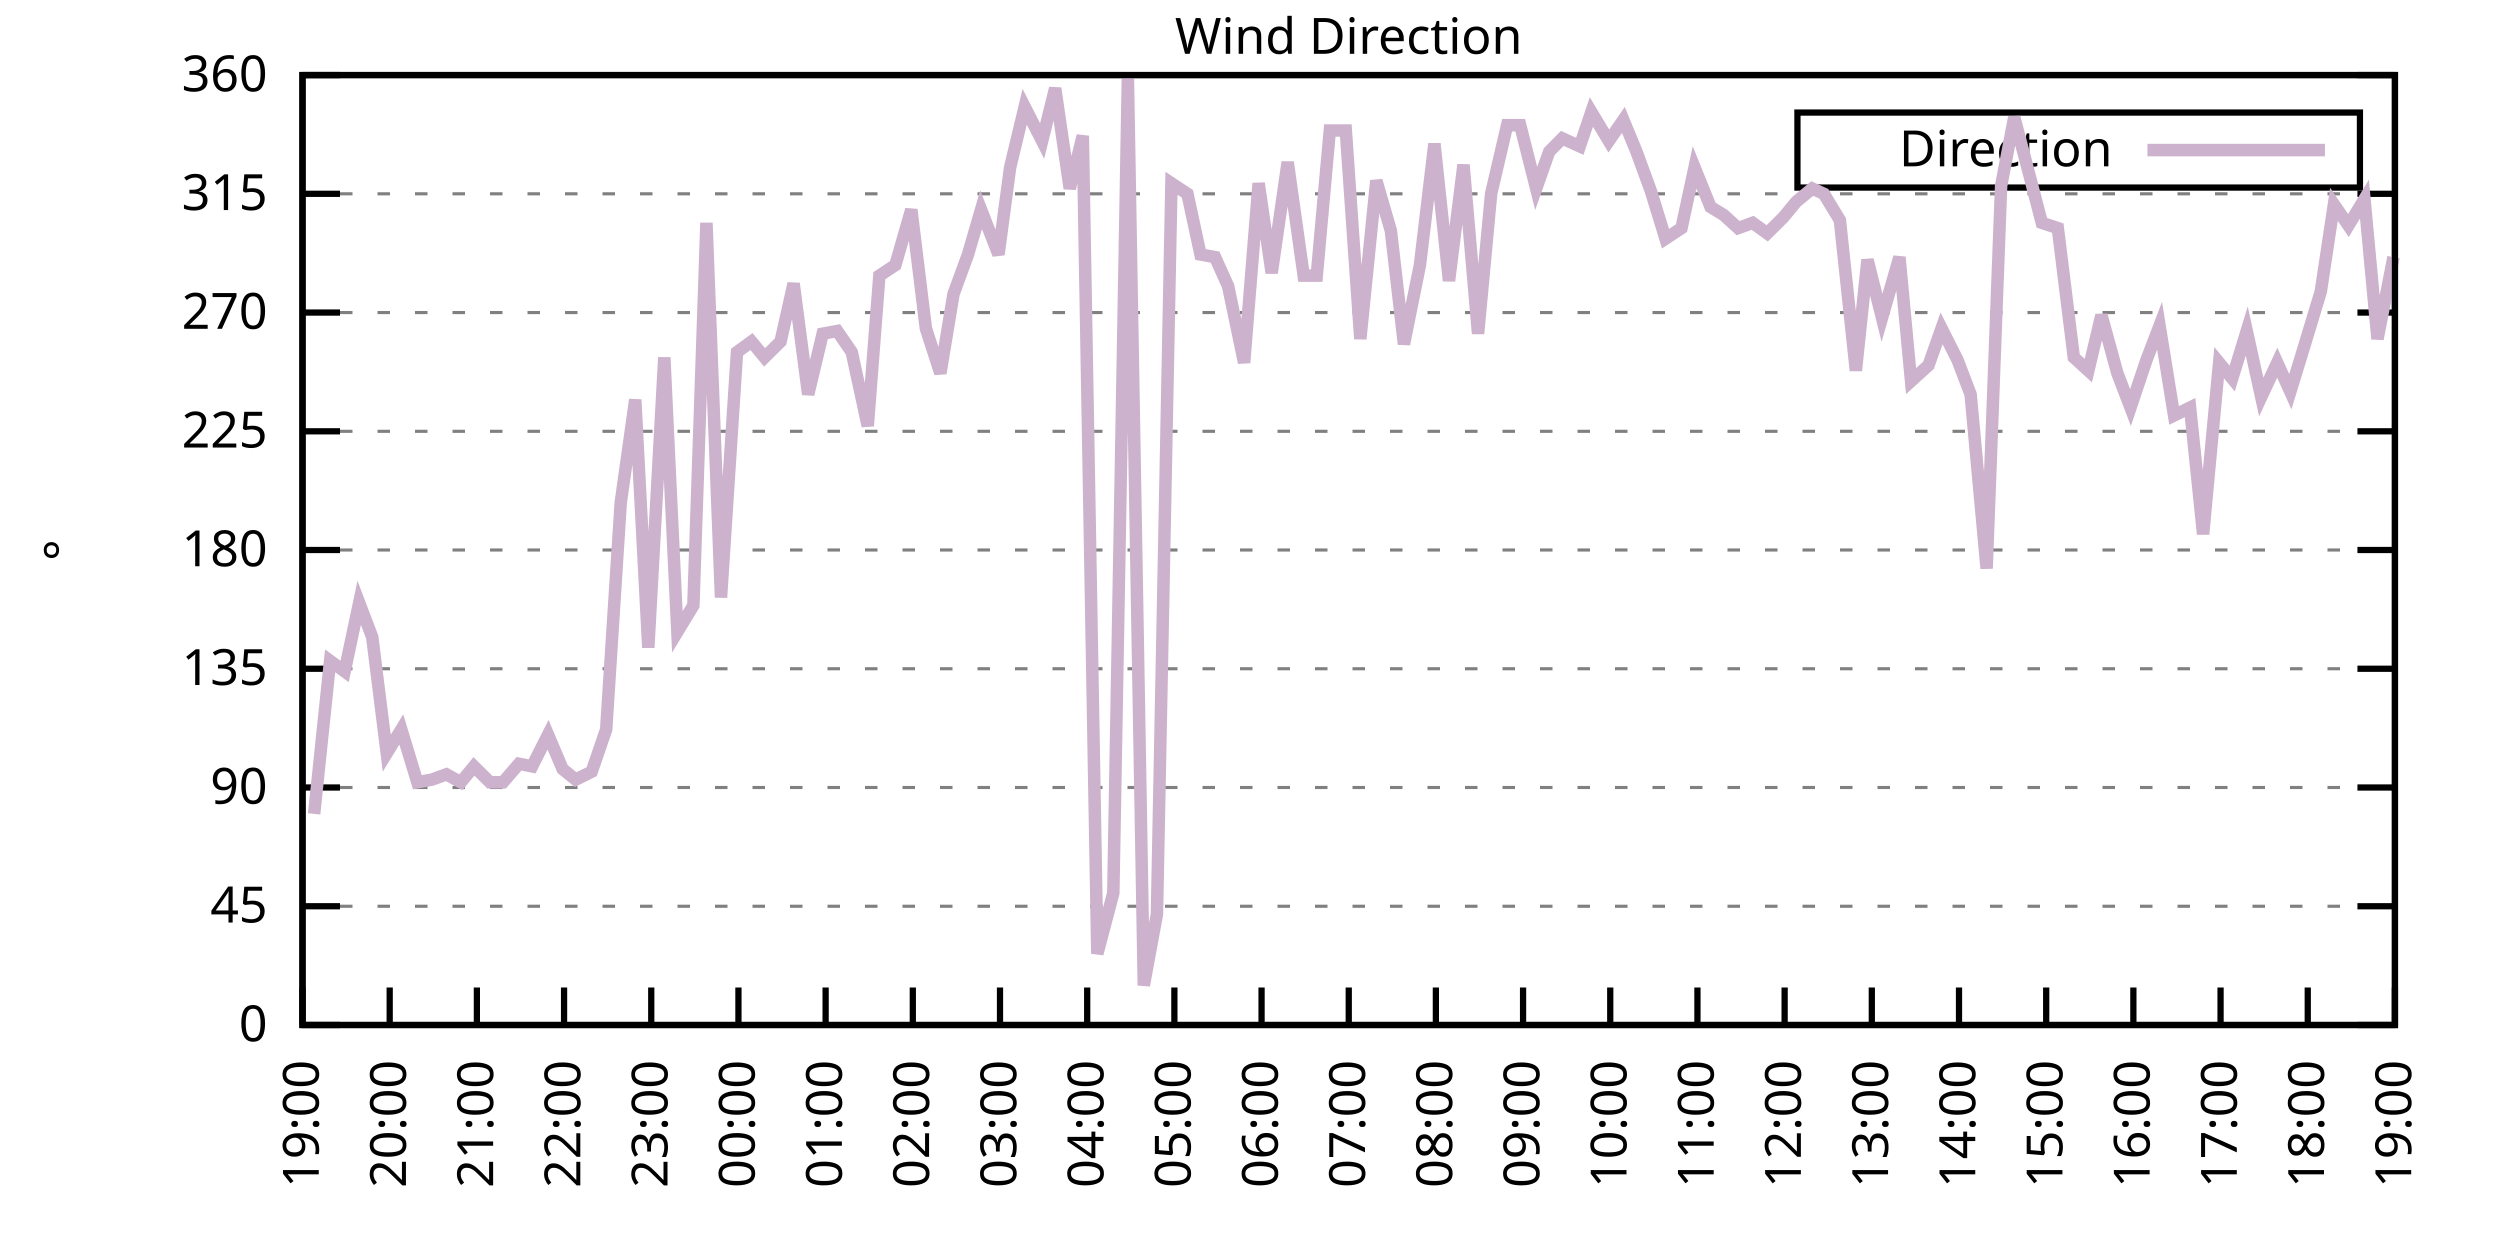
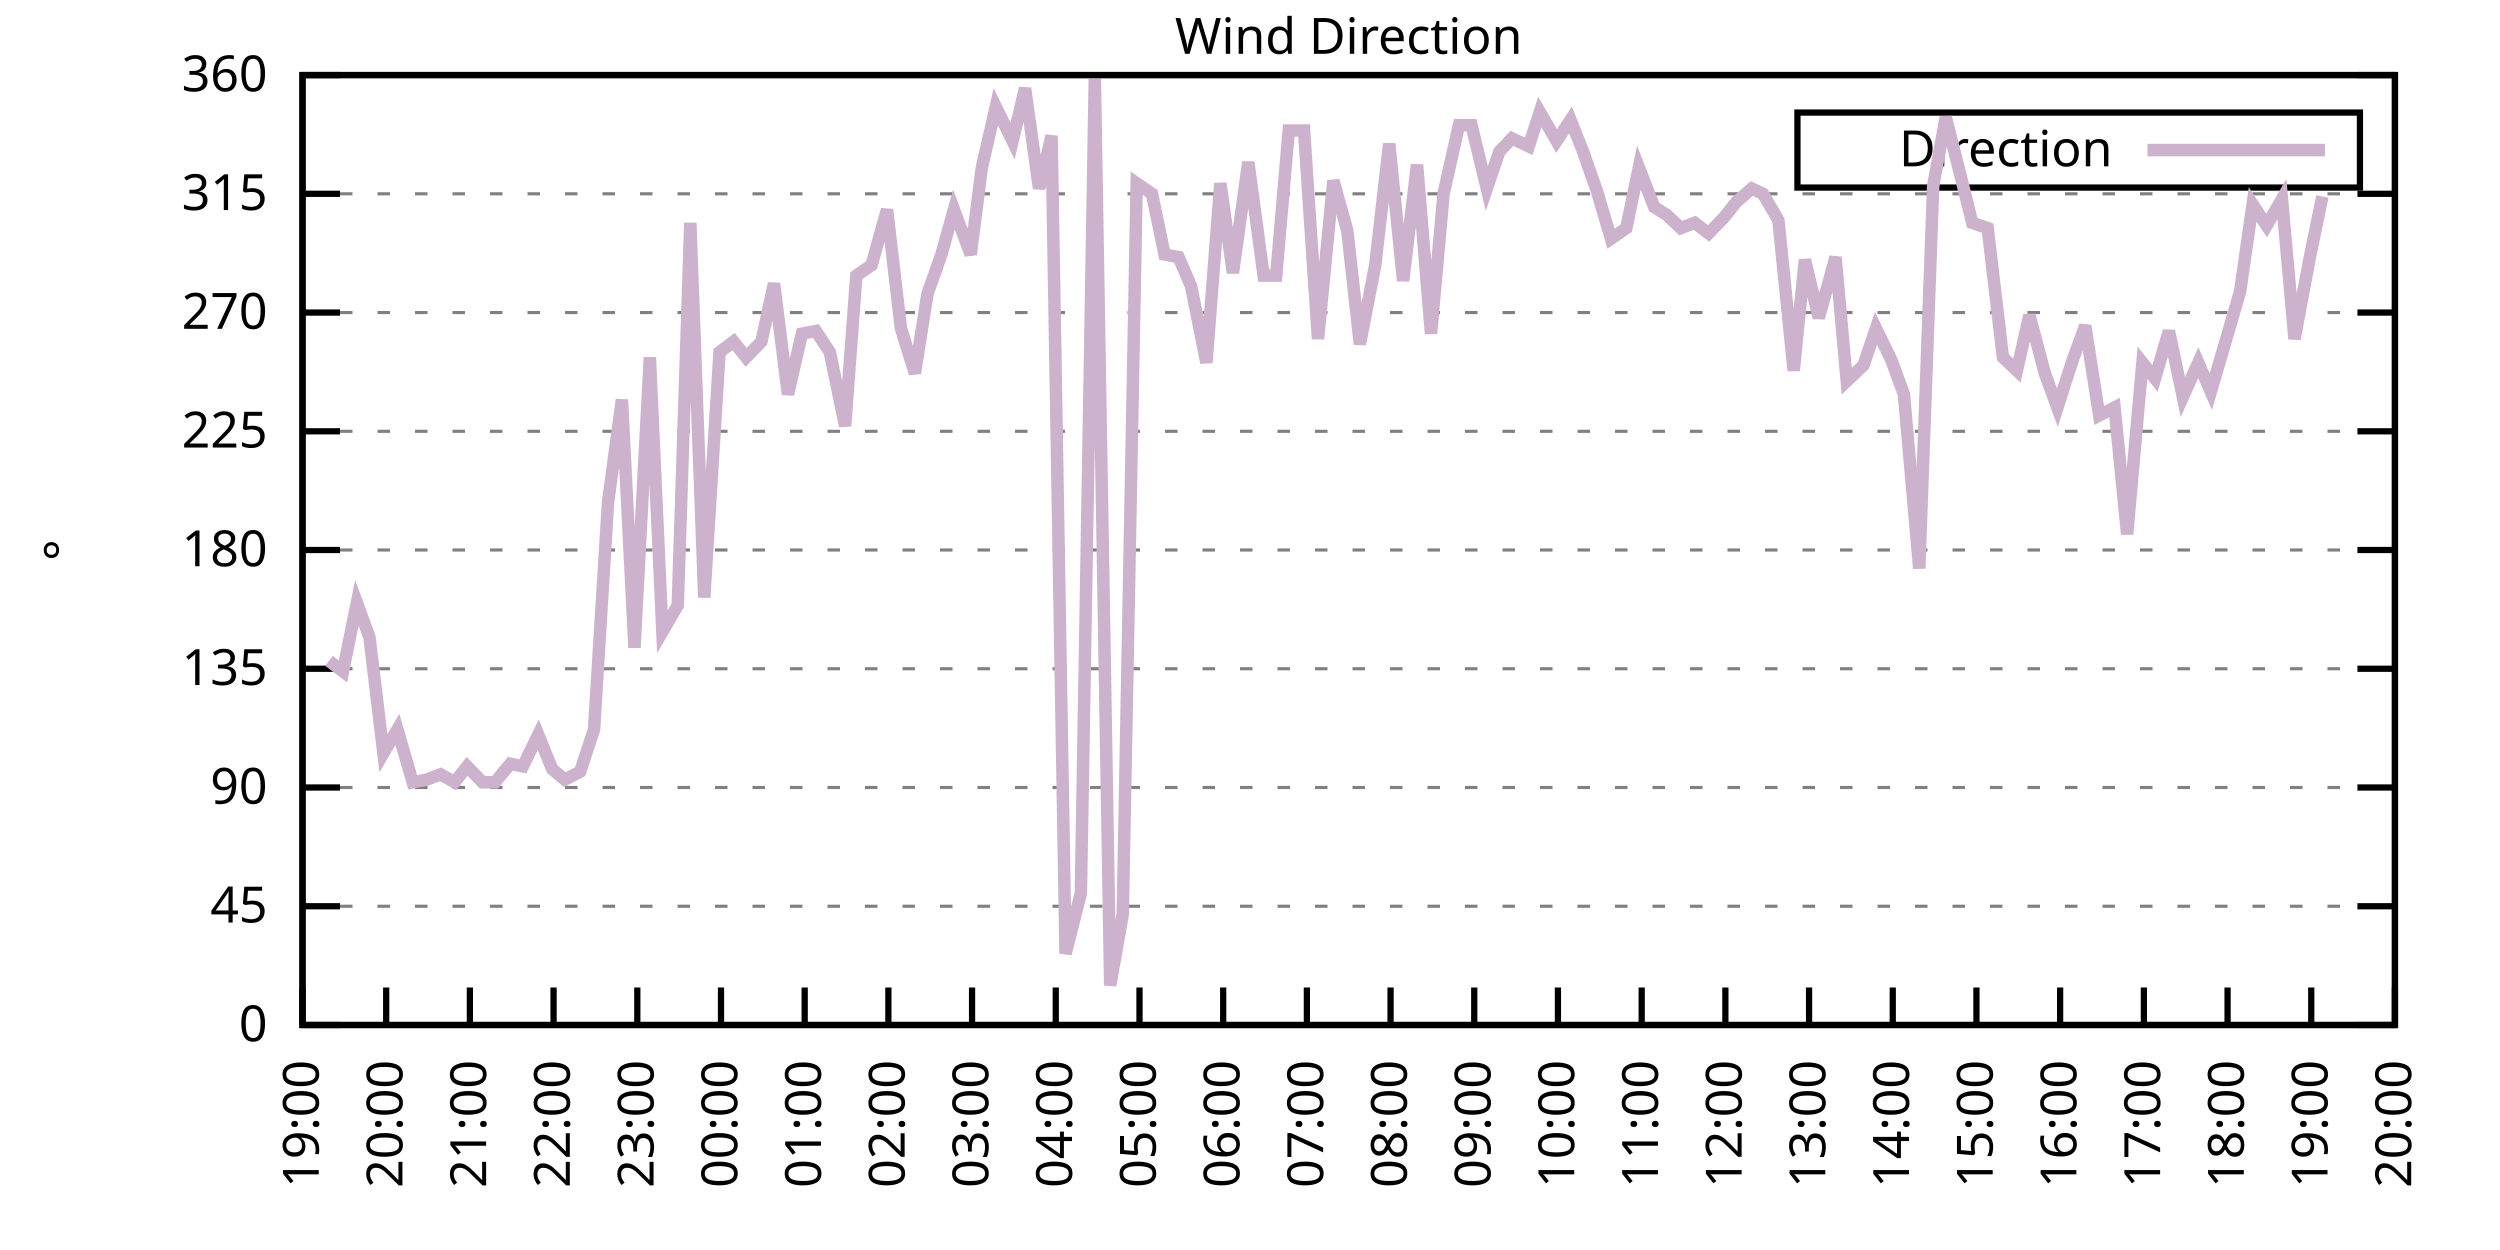
<svg xmlns="http://www.w3.org/2000/svg" xmlns:xlink="http://www.w3.org/1999/xlink" width="400" height="200" viewBox="0 0 400 200">
  <g id="gnuplot_canvas">
    <rect x="0" y="0" width="400" height="200" fill="none" />
    <defs>
      <circle id="gpDot" r="0.5" stroke-width="0.5" stroke="currentColor" />
      <path id="gpPt0" stroke-width="0.333" stroke="currentColor" d="M-1,0 h2 M0,-1 v2" />
      <path id="gpPt1" stroke-width="0.333" stroke="currentColor" d="M-1,-1 L1,1 M1,-1 L-1,1" />
      <path id="gpPt2" stroke-width="0.333" stroke="currentColor" d="M-1,0 L1,0 M0,-1 L0,1 M-1,-1 L1,1 M-1,1 L1,-1" />
      <rect id="gpPt3" stroke-width="0.333" stroke="currentColor" x="-1" y="-1" width="2" height="2" />
      <rect id="gpPt4" stroke-width="0.333" stroke="currentColor" fill="currentColor" x="-1" y="-1" width="2" height="2" />
      <circle id="gpPt5" stroke-width="0.333" stroke="currentColor" cx="0" cy="0" r="1" />
      <use xlink:href="#gpPt5" id="gpPt6" fill="currentColor" stroke="none" />
      <path id="gpPt7" stroke-width="0.333" stroke="currentColor" d="M0,-1.33 L-1.33,0.67 L1.33,0.67 z" />
      <use xlink:href="#gpPt7" id="gpPt8" fill="currentColor" stroke="none" />
      <use xlink:href="#gpPt7" id="gpPt9" stroke="currentColor" transform="rotate(180)" />
      <use xlink:href="#gpPt9" id="gpPt10" fill="currentColor" stroke="none" />
      <use xlink:href="#gpPt3" id="gpPt11" stroke="currentColor" transform="rotate(45)" />
      <use xlink:href="#gpPt11" id="gpPt12" fill="currentColor" stroke="none" />
      <path id="gpPt13" stroke-width="0.333" stroke="currentColor" d="M0,1.330 L1.265,0.411 L0.782,-1.067 L-0.782,-1.076 L-1.265,0.411 z" />
      <use xlink:href="#gpPt13" id="gpPt14" fill="currentColor" stroke="none" />
      <filter id="textbox" filterUnits="objectBoundingBox" x="0" y="0" height="1" width="1">
        <feFlood flood-color="white" flood-opacity="1" result="bgnd" />
        <feComposite in="SourceGraphic" in2="bgnd" operator="atop" />
      </filter>
      <filter id="greybox" filterUnits="objectBoundingBox" x="0" y="0" height="1" width="1">
        <feFlood flood-color="lightgrey" flood-opacity="1" result="grey" />
        <feComposite in="SourceGraphic" in2="grey" operator="atop" />
      </filter>
    </defs>
    <g fill="none" color="white" stroke="currentColor" stroke-width="1.00" stroke-linecap="butt" stroke-linejoin="miter">
</g>
    <g fill="none" color="black" stroke="currentColor" stroke-width="1.00" stroke-linecap="butt" stroke-linejoin="miter">
      <g stroke="none" shape-rendering="crispEdges">
        <polygon fill="rgb(255, 255, 255)" points="48.40,164.00 383.18,164.00 383.18,12.02 48.40,12.02 " />
      </g>
    </g>
    <g fill="none" color="black" stroke="currentColor" stroke-width="1.00" stroke-linecap="butt" stroke-linejoin="miter">
</g>
    <g fill="none" color="black" stroke="black" stroke-width="0.50" stroke-linecap="butt" stroke-linejoin="miter">
</g>
    <g fill="none" color="gray" stroke="currentColor" stroke-width="0.50" stroke-linecap="butt" stroke-linejoin="miter">
      <path stroke="gray" stroke-dasharray="2,4" class="gridline" d="M48.40,164.00 L383.19,164.00  " />
    </g>
    <g fill="none" color="gray" stroke="gray" stroke-width="1.00" stroke-linecap="butt" stroke-linejoin="miter">
</g>
    <g fill="none" color="black" stroke="currentColor" stroke-width="1.00" stroke-linecap="butt" stroke-linejoin="miter">
      <path stroke="black" d="M48.40,164.00 L54.40,164.00 M383.19,164.00 L377.19,164.00  " />
      <g transform="translate(42.80,166.60)" stroke="none" fill="black" font-family="Sans" font-size="8.00" text-anchor="end">
        <text>
          <tspan font-family="Sans"> 0</tspan>
        </text>
      </g>
    </g>
    <g fill="none" color="black" stroke="currentColor" stroke-width="1.00" stroke-linecap="butt" stroke-linejoin="miter">
</g>
    <g fill="none" color="black" stroke="black" stroke-width="0.50" stroke-linecap="butt" stroke-linejoin="miter">
</g>
    <g fill="none" color="gray" stroke="currentColor" stroke-width="0.50" stroke-linecap="butt" stroke-linejoin="miter">
      <path stroke="gray" stroke-dasharray="2,4" class="gridline" d="M48.40,145.00 L383.19,145.00  " />
    </g>
    <g fill="none" color="gray" stroke="gray" stroke-width="1.00" stroke-linecap="butt" stroke-linejoin="miter">
</g>
    <g fill="none" color="black" stroke="currentColor" stroke-width="1.00" stroke-linecap="butt" stroke-linejoin="miter">
      <path stroke="black" d="M48.40,145.00 L54.40,145.00 M383.19,145.00 L377.19,145.00  " />
      <g transform="translate(42.80,147.60)" stroke="none" fill="black" font-family="Sans" font-size="8.00" text-anchor="end">
        <text>
          <tspan font-family="Sans"> 45</tspan>
        </text>
      </g>
    </g>
    <g fill="none" color="black" stroke="currentColor" stroke-width="1.00" stroke-linecap="butt" stroke-linejoin="miter">
</g>
    <g fill="none" color="black" stroke="black" stroke-width="0.50" stroke-linecap="butt" stroke-linejoin="miter">
</g>
    <g fill="none" color="gray" stroke="currentColor" stroke-width="0.50" stroke-linecap="butt" stroke-linejoin="miter">
      <path stroke="gray" stroke-dasharray="2,4" class="gridline" d="M48.40,126.00 L383.19,126.00  " />
    </g>
    <g fill="none" color="gray" stroke="gray" stroke-width="1.00" stroke-linecap="butt" stroke-linejoin="miter">
</g>
    <g fill="none" color="black" stroke="currentColor" stroke-width="1.00" stroke-linecap="butt" stroke-linejoin="miter">
      <path stroke="black" d="M48.40,126.00 L54.40,126.00 M383.19,126.00 L377.19,126.00  " />
      <g transform="translate(42.80,128.60)" stroke="none" fill="black" font-family="Sans" font-size="8.00" text-anchor="end">
        <text>
          <tspan font-family="Sans"> 90</tspan>
        </text>
      </g>
    </g>
    <g fill="none" color="black" stroke="currentColor" stroke-width="1.00" stroke-linecap="butt" stroke-linejoin="miter">
</g>
    <g fill="none" color="black" stroke="black" stroke-width="0.50" stroke-linecap="butt" stroke-linejoin="miter">
</g>
    <g fill="none" color="gray" stroke="currentColor" stroke-width="0.50" stroke-linecap="butt" stroke-linejoin="miter">
      <path stroke="gray" stroke-dasharray="2,4" class="gridline" d="M48.40,107.00 L383.19,107.00  " />
    </g>
    <g fill="none" color="gray" stroke="gray" stroke-width="1.00" stroke-linecap="butt" stroke-linejoin="miter">
</g>
    <g fill="none" color="black" stroke="currentColor" stroke-width="1.00" stroke-linecap="butt" stroke-linejoin="miter">
      <path stroke="black" d="M48.40,107.00 L54.40,107.00 M383.19,107.00 L377.19,107.00  " />
      <g transform="translate(42.80,109.60)" stroke="none" fill="black" font-family="Sans" font-size="8.00" text-anchor="end">
        <text>
          <tspan font-family="Sans"> 135</tspan>
        </text>
      </g>
    </g>
    <g fill="none" color="black" stroke="currentColor" stroke-width="1.00" stroke-linecap="butt" stroke-linejoin="miter">
</g>
    <g fill="none" color="black" stroke="black" stroke-width="0.50" stroke-linecap="butt" stroke-linejoin="miter">
</g>
    <g fill="none" color="gray" stroke="currentColor" stroke-width="0.50" stroke-linecap="butt" stroke-linejoin="miter">
      <path stroke="gray" stroke-dasharray="2,4" class="gridline" d="M48.40,88.00 L383.19,88.00  " />
    </g>
    <g fill="none" color="gray" stroke="gray" stroke-width="1.00" stroke-linecap="butt" stroke-linejoin="miter">
</g>
    <g fill="none" color="black" stroke="currentColor" stroke-width="1.00" stroke-linecap="butt" stroke-linejoin="miter">
      <path stroke="black" d="M48.40,88.00 L54.40,88.00 M383.19,88.00 L377.19,88.00  " />
      <g transform="translate(42.80,90.60)" stroke="none" fill="black" font-family="Sans" font-size="8.00" text-anchor="end">
        <text>
          <tspan font-family="Sans"> 180</tspan>
        </text>
      </g>
    </g>
    <g fill="none" color="black" stroke="currentColor" stroke-width="1.00" stroke-linecap="butt" stroke-linejoin="miter">
</g>
    <g fill="none" color="black" stroke="black" stroke-width="0.50" stroke-linecap="butt" stroke-linejoin="miter">
</g>
    <g fill="none" color="gray" stroke="currentColor" stroke-width="0.50" stroke-linecap="butt" stroke-linejoin="miter">
      <path stroke="gray" stroke-dasharray="2,4" class="gridline" d="M48.40,69.01 L383.19,69.01  " />
    </g>
    <g fill="none" color="gray" stroke="gray" stroke-width="1.00" stroke-linecap="butt" stroke-linejoin="miter">
</g>
    <g fill="none" color="black" stroke="currentColor" stroke-width="1.00" stroke-linecap="butt" stroke-linejoin="miter">
      <path stroke="black" d="M48.40,69.01 L54.40,69.01 M383.19,69.01 L377.19,69.01  " />
      <g transform="translate(42.80,71.61)" stroke="none" fill="black" font-family="Sans" font-size="8.00" text-anchor="end">
        <text>
          <tspan font-family="Sans"> 225</tspan>
        </text>
      </g>
    </g>
    <g fill="none" color="black" stroke="currentColor" stroke-width="1.00" stroke-linecap="butt" stroke-linejoin="miter">
</g>
    <g fill="none" color="black" stroke="black" stroke-width="0.50" stroke-linecap="butt" stroke-linejoin="miter">
</g>
    <g fill="none" color="gray" stroke="currentColor" stroke-width="0.50" stroke-linecap="butt" stroke-linejoin="miter">
      <path stroke="gray" stroke-dasharray="2,4" class="gridline" d="M48.40,50.01 L383.19,50.01  " />
    </g>
    <g fill="none" color="gray" stroke="gray" stroke-width="1.00" stroke-linecap="butt" stroke-linejoin="miter">
</g>
    <g fill="none" color="black" stroke="currentColor" stroke-width="1.00" stroke-linecap="butt" stroke-linejoin="miter">
      <path stroke="black" d="M48.40,50.01 L54.40,50.01 M383.19,50.01 L377.19,50.01  " />
      <g transform="translate(42.80,52.61)" stroke="none" fill="black" font-family="Sans" font-size="8.00" text-anchor="end">
        <text>
          <tspan font-family="Sans"> 270</tspan>
        </text>
      </g>
    </g>
    <g fill="none" color="black" stroke="currentColor" stroke-width="1.00" stroke-linecap="butt" stroke-linejoin="miter">
</g>
    <g fill="none" color="black" stroke="black" stroke-width="0.50" stroke-linecap="butt" stroke-linejoin="miter">
</g>
    <g fill="none" color="gray" stroke="currentColor" stroke-width="0.50" stroke-linecap="butt" stroke-linejoin="miter">
      <path stroke="gray" stroke-dasharray="2,4" class="gridline" d="M48.40,31.01 L383.19,31.01  " />
    </g>
    <g fill="none" color="gray" stroke="gray" stroke-width="1.00" stroke-linecap="butt" stroke-linejoin="miter">
</g>
    <g fill="none" color="black" stroke="currentColor" stroke-width="1.00" stroke-linecap="butt" stroke-linejoin="miter">
      <path stroke="black" d="M48.40,31.01 L54.40,31.01 M383.19,31.01 L377.19,31.01  " />
      <g transform="translate(42.80,33.61)" stroke="none" fill="black" font-family="Sans" font-size="8.00" text-anchor="end">
        <text>
          <tspan font-family="Sans"> 315</tspan>
        </text>
      </g>
    </g>
    <g fill="none" color="black" stroke="currentColor" stroke-width="1.00" stroke-linecap="butt" stroke-linejoin="miter">
</g>
    <g fill="none" color="black" stroke="black" stroke-width="0.50" stroke-linecap="butt" stroke-linejoin="miter">
</g>
    <g fill="none" color="gray" stroke="currentColor" stroke-width="0.50" stroke-linecap="butt" stroke-linejoin="miter">
      <path stroke="gray" stroke-dasharray="2,4" class="gridline" d="M48.40,12.01 L383.19,12.01  " />
    </g>
    <g fill="none" color="gray" stroke="gray" stroke-width="1.00" stroke-linecap="butt" stroke-linejoin="miter">
</g>
    <g fill="none" color="black" stroke="currentColor" stroke-width="1.00" stroke-linecap="butt" stroke-linejoin="miter">
      <path stroke="black" d="M48.40,12.01 L54.40,12.01 M383.19,12.01 L377.19,12.01  " />
      <g transform="translate(42.80,14.61)" stroke="none" fill="black" font-family="Sans" font-size="8.00" text-anchor="end">
        <text>
          <tspan font-family="Sans"> 360</tspan>
        </text>
      </g>
    </g>
    <g fill="none" color="black" stroke="currentColor" stroke-width="1.00" stroke-linecap="butt" stroke-linejoin="miter">
      <path stroke="black" d="M48.40,164.00 L48.40,158.00  " />
      <g transform="translate(51.00,169.60) rotate(270.00)" stroke="none" fill="black" font-family="Sans" font-size="8.00" text-anchor="end">
        <text>
          <tspan font-family="Sans">19:00</tspan>
        </text>
      </g>
    </g>
    <g fill="none" color="black" stroke="currentColor" stroke-width="1.00" stroke-linecap="butt" stroke-linejoin="miter">
-       <path stroke="black" d="M62.35,164.00 L62.35,158.00  " />
-       <g transform="translate(64.95,169.60) rotate(270.00)" stroke="none" fill="black" font-family="Sans" font-size="8.00" text-anchor="end">
+       <path stroke="black" d="M61.79,164.00 L61.79,158.00  " />
+       <g transform="translate(64.39,169.60) rotate(270.00)" stroke="none" fill="black" font-family="Sans" font-size="8.00" text-anchor="end">
        <text>
          <tspan font-family="Sans">20:00</tspan>
        </text>
      </g>
    </g>
    <g fill="none" color="black" stroke="currentColor" stroke-width="1.00" stroke-linecap="butt" stroke-linejoin="miter">
-       <path stroke="black" d="M76.30,164.00 L76.30,158.00  " />
-       <g transform="translate(78.90,169.60) rotate(270.00)" stroke="none" fill="black" font-family="Sans" font-size="8.00" text-anchor="end">
+       <path stroke="black" d="M75.18,164.00 L75.18,158.00  " />
+       <g transform="translate(77.78,169.60) rotate(270.00)" stroke="none" fill="black" font-family="Sans" font-size="8.00" text-anchor="end">
        <text>
          <tspan font-family="Sans">21:00</tspan>
        </text>
      </g>
    </g>
    <g fill="none" color="black" stroke="currentColor" stroke-width="1.00" stroke-linecap="butt" stroke-linejoin="miter">
-       <path stroke="black" d="M90.25,164.00 L90.25,158.00  " />
-       <g transform="translate(92.85,169.60) rotate(270.00)" stroke="none" fill="black" font-family="Sans" font-size="8.00" text-anchor="end">
+       <path stroke="black" d="M88.57,164.00 L88.57,158.00  " />
+       <g transform="translate(91.17,169.60) rotate(270.00)" stroke="none" fill="black" font-family="Sans" font-size="8.00" text-anchor="end">
        <text>
          <tspan font-family="Sans">22:00</tspan>
        </text>
      </g>
    </g>
    <g fill="none" color="black" stroke="currentColor" stroke-width="1.00" stroke-linecap="butt" stroke-linejoin="miter">
-       <path stroke="black" d="M104.20,164.00 L104.20,158.00  " />
-       <g transform="translate(106.80,169.60) rotate(270.00)" stroke="none" fill="black" font-family="Sans" font-size="8.00" text-anchor="end">
+       <path stroke="black" d="M101.97,164.00 L101.97,158.00  " />
+       <g transform="translate(104.57,169.60) rotate(270.00)" stroke="none" fill="black" font-family="Sans" font-size="8.00" text-anchor="end">
        <text>
          <tspan font-family="Sans">23:00</tspan>
        </text>
      </g>
    </g>
    <g fill="none" color="black" stroke="currentColor" stroke-width="1.00" stroke-linecap="butt" stroke-linejoin="miter">
-       <path stroke="black" d="M118.15,164.00 L118.15,158.00  " />
-       <g transform="translate(120.75,169.60) rotate(270.00)" stroke="none" fill="black" font-family="Sans" font-size="8.00" text-anchor="end">
+       <path stroke="black" d="M115.36,164.00 L115.36,158.00  " />
+       <g transform="translate(117.96,169.60) rotate(270.00)" stroke="none" fill="black" font-family="Sans" font-size="8.00" text-anchor="end">
        <text>
          <tspan font-family="Sans">00:00</tspan>
        </text>
      </g>
    </g>
    <g fill="none" color="black" stroke="currentColor" stroke-width="1.00" stroke-linecap="butt" stroke-linejoin="miter">
-       <path stroke="black" d="M132.10,164.00 L132.10,158.00  " />
-       <g transform="translate(134.70,169.60) rotate(270.00)" stroke="none" fill="black" font-family="Sans" font-size="8.00" text-anchor="end">
+       <path stroke="black" d="M128.75,164.00 L128.75,158.00  " />
+       <g transform="translate(131.35,169.60) rotate(270.00)" stroke="none" fill="black" font-family="Sans" font-size="8.00" text-anchor="end">
        <text>
          <tspan font-family="Sans">01:00</tspan>
        </text>
      </g>
    </g>
    <g fill="none" color="black" stroke="currentColor" stroke-width="1.00" stroke-linecap="butt" stroke-linejoin="miter">
-       <path stroke="black" d="M146.05,164.00 L146.05,158.00  " />
-       <g transform="translate(148.65,169.60) rotate(270.00)" stroke="none" fill="black" font-family="Sans" font-size="8.00" text-anchor="end">
+       <path stroke="black" d="M142.14,164.00 L142.14,158.00  " />
+       <g transform="translate(144.74,169.60) rotate(270.00)" stroke="none" fill="black" font-family="Sans" font-size="8.00" text-anchor="end">
        <text>
          <tspan font-family="Sans">02:00</tspan>
        </text>
      </g>
    </g>
    <g fill="none" color="black" stroke="currentColor" stroke-width="1.00" stroke-linecap="butt" stroke-linejoin="miter">
-       <path stroke="black" d="M160.00,164.00 L160.00,158.00  " />
-       <g transform="translate(162.60,169.60) rotate(270.00)" stroke="none" fill="black" font-family="Sans" font-size="8.00" text-anchor="end">
+       <path stroke="black" d="M155.53,164.00 L155.53,158.00  " />
+       <g transform="translate(158.13,169.60) rotate(270.00)" stroke="none" fill="black" font-family="Sans" font-size="8.00" text-anchor="end">
        <text>
          <tspan font-family="Sans">03:00</tspan>
        </text>
      </g>
    </g>
    <g fill="none" color="black" stroke="currentColor" stroke-width="1.00" stroke-linecap="butt" stroke-linejoin="miter">
-       <path stroke="black" d="M173.95,164.00 L173.95,158.00  " />
-       <g transform="translate(176.55,169.60) rotate(270.00)" stroke="none" fill="black" font-family="Sans" font-size="8.00" text-anchor="end">
+       <path stroke="black" d="M168.92,164.00 L168.92,158.00  " />
+       <g transform="translate(171.52,169.60) rotate(270.00)" stroke="none" fill="black" font-family="Sans" font-size="8.00" text-anchor="end">
        <text>
          <tspan font-family="Sans">04:00</tspan>
        </text>
      </g>
    </g>
    <g fill="none" color="black" stroke="currentColor" stroke-width="1.00" stroke-linecap="butt" stroke-linejoin="miter">
-       <path stroke="black" d="M187.90,164.00 L187.90,158.00  " />
-       <g transform="translate(190.50,169.60) rotate(270.00)" stroke="none" fill="black" font-family="Sans" font-size="8.00" text-anchor="end">
+       <path stroke="black" d="M182.32,164.00 L182.32,158.00  " />
+       <g transform="translate(184.92,169.60) rotate(270.00)" stroke="none" fill="black" font-family="Sans" font-size="8.00" text-anchor="end">
        <text>
          <tspan font-family="Sans">05:00</tspan>
        </text>
      </g>
    </g>
    <g fill="none" color="black" stroke="currentColor" stroke-width="1.00" stroke-linecap="butt" stroke-linejoin="miter">
-       <path stroke="black" d="M201.85,164.00 L201.85,158.00  " />
-       <g transform="translate(204.45,169.60) rotate(270.00)" stroke="none" fill="black" font-family="Sans" font-size="8.00" text-anchor="end">
+       <path stroke="black" d="M195.71,164.00 L195.71,158.00  " />
+       <g transform="translate(198.31,169.60) rotate(270.00)" stroke="none" fill="black" font-family="Sans" font-size="8.00" text-anchor="end">
        <text>
          <tspan font-family="Sans">06:00</tspan>
        </text>
      </g>
    </g>
    <g fill="none" color="black" stroke="currentColor" stroke-width="1.00" stroke-linecap="butt" stroke-linejoin="miter">
-       <path stroke="black" d="M215.80,164.00 L215.80,158.00  " />
-       <g transform="translate(218.40,169.60) rotate(270.00)" stroke="none" fill="black" font-family="Sans" font-size="8.00" text-anchor="end">
+       <path stroke="black" d="M209.10,164.00 L209.10,158.00  " />
+       <g transform="translate(211.70,169.60) rotate(270.00)" stroke="none" fill="black" font-family="Sans" font-size="8.00" text-anchor="end">
        <text>
          <tspan font-family="Sans">07:00</tspan>
        </text>
      </g>
    </g>
    <g fill="none" color="black" stroke="currentColor" stroke-width="1.00" stroke-linecap="butt" stroke-linejoin="miter">
-       <path stroke="black" d="M229.74,164.00 L229.74,158.00  " />
-       <g transform="translate(232.34,169.60) rotate(270.00)" stroke="none" fill="black" font-family="Sans" font-size="8.00" text-anchor="end">
+       <path stroke="black" d="M222.49,164.00 L222.49,158.00  " />
+       <g transform="translate(225.09,169.60) rotate(270.00)" stroke="none" fill="black" font-family="Sans" font-size="8.00" text-anchor="end">
        <text>
          <tspan font-family="Sans">08:00</tspan>
        </text>
      </g>
    </g>
    <g fill="none" color="black" stroke="currentColor" stroke-width="1.00" stroke-linecap="butt" stroke-linejoin="miter">
-       <path stroke="black" d="M243.69,164.00 L243.69,158.00  " />
-       <g transform="translate(246.29,169.60) rotate(270.00)" stroke="none" fill="black" font-family="Sans" font-size="8.00" text-anchor="end">
+       <path stroke="black" d="M235.88,164.00 L235.88,158.00  " />
+       <g transform="translate(238.48,169.60) rotate(270.00)" stroke="none" fill="black" font-family="Sans" font-size="8.00" text-anchor="end">
        <text>
          <tspan font-family="Sans">09:00</tspan>
        </text>
      </g>
    </g>
    <g fill="none" color="black" stroke="currentColor" stroke-width="1.00" stroke-linecap="butt" stroke-linejoin="miter">
-       <path stroke="black" d="M257.64,164.00 L257.64,158.00  " />
-       <g transform="translate(260.24,169.60) rotate(270.00)" stroke="none" fill="black" font-family="Sans" font-size="8.00" text-anchor="end">
+       <path stroke="black" d="M249.27,164.00 L249.27,158.00  " />
+       <g transform="translate(251.87,169.60) rotate(270.00)" stroke="none" fill="black" font-family="Sans" font-size="8.00" text-anchor="end">
        <text>
          <tspan font-family="Sans">10:00</tspan>
        </text>
      </g>
    </g>
    <g fill="none" color="black" stroke="currentColor" stroke-width="1.00" stroke-linecap="butt" stroke-linejoin="miter">
-       <path stroke="black" d="M271.59,164.00 L271.59,158.00  " />
-       <g transform="translate(274.19,169.60) rotate(270.00)" stroke="none" fill="black" font-family="Sans" font-size="8.00" text-anchor="end">
+       <path stroke="black" d="M262.67,164.00 L262.67,158.00  " />
+       <g transform="translate(265.27,169.60) rotate(270.00)" stroke="none" fill="black" font-family="Sans" font-size="8.00" text-anchor="end">
        <text>
          <tspan font-family="Sans">11:00</tspan>
        </text>
      </g>
    </g>
    <g fill="none" color="black" stroke="currentColor" stroke-width="1.00" stroke-linecap="butt" stroke-linejoin="miter">
-       <path stroke="black" d="M285.54,164.00 L285.54,158.00  " />
-       <g transform="translate(288.14,169.60) rotate(270.00)" stroke="none" fill="black" font-family="Sans" font-size="8.00" text-anchor="end">
+       <path stroke="black" d="M276.06,164.00 L276.06,158.00  " />
+       <g transform="translate(278.66,169.60) rotate(270.00)" stroke="none" fill="black" font-family="Sans" font-size="8.00" text-anchor="end">
        <text>
          <tspan font-family="Sans">12:00</tspan>
        </text>
      </g>
    </g>
    <g fill="none" color="black" stroke="currentColor" stroke-width="1.00" stroke-linecap="butt" stroke-linejoin="miter">
-       <path stroke="black" d="M299.49,164.00 L299.49,158.00  " />
-       <g transform="translate(302.09,169.60) rotate(270.00)" stroke="none" fill="black" font-family="Sans" font-size="8.00" text-anchor="end">
+       <path stroke="black" d="M289.45,164.00 L289.45,158.00  " />
+       <g transform="translate(292.05,169.60) rotate(270.00)" stroke="none" fill="black" font-family="Sans" font-size="8.00" text-anchor="end">
        <text>
          <tspan font-family="Sans">13:00</tspan>
        </text>
      </g>
    </g>
    <g fill="none" color="black" stroke="currentColor" stroke-width="1.00" stroke-linecap="butt" stroke-linejoin="miter">
-       <path stroke="black" d="M313.44,164.00 L313.44,158.00  " />
-       <g transform="translate(316.04,169.60) rotate(270.00)" stroke="none" fill="black" font-family="Sans" font-size="8.00" text-anchor="end">
+       <path stroke="black" d="M302.84,164.00 L302.84,158.00  " />
+       <g transform="translate(305.44,169.60) rotate(270.00)" stroke="none" fill="black" font-family="Sans" font-size="8.00" text-anchor="end">
        <text>
          <tspan font-family="Sans">14:00</tspan>
        </text>
      </g>
    </g>
    <g fill="none" color="black" stroke="currentColor" stroke-width="1.00" stroke-linecap="butt" stroke-linejoin="miter">
-       <path stroke="black" d="M327.39,164.00 L327.39,158.00  " />
-       <g transform="translate(329.99,169.60) rotate(270.00)" stroke="none" fill="black" font-family="Sans" font-size="8.00" text-anchor="end">
+       <path stroke="black" d="M316.23,164.00 L316.23,158.00  " />
+       <g transform="translate(318.83,169.60) rotate(270.00)" stroke="none" fill="black" font-family="Sans" font-size="8.00" text-anchor="end">
        <text>
          <tspan font-family="Sans">15:00</tspan>
        </text>
      </g>
    </g>
    <g fill="none" color="black" stroke="currentColor" stroke-width="1.00" stroke-linecap="butt" stroke-linejoin="miter">
-       <path stroke="black" d="M341.34,164.00 L341.34,158.00  " />
-       <g transform="translate(343.94,169.60) rotate(270.00)" stroke="none" fill="black" font-family="Sans" font-size="8.00" text-anchor="end">
+       <path stroke="black" d="M329.62,164.00 L329.62,158.00  " />
+       <g transform="translate(332.22,169.60) rotate(270.00)" stroke="none" fill="black" font-family="Sans" font-size="8.00" text-anchor="end">
        <text>
          <tspan font-family="Sans">16:00</tspan>
        </text>
      </g>
    </g>
    <g fill="none" color="black" stroke="currentColor" stroke-width="1.00" stroke-linecap="butt" stroke-linejoin="miter">
-       <path stroke="black" d="M355.29,164.00 L355.29,158.00  " />
-       <g transform="translate(357.89,169.60) rotate(270.00)" stroke="none" fill="black" font-family="Sans" font-size="8.00" text-anchor="end">
+       <path stroke="black" d="M343.02,164.00 L343.02,158.00  " />
+       <g transform="translate(345.62,169.60) rotate(270.00)" stroke="none" fill="black" font-family="Sans" font-size="8.00" text-anchor="end">
        <text>
          <tspan font-family="Sans">17:00</tspan>
        </text>
      </g>
    </g>
    <g fill="none" color="black" stroke="currentColor" stroke-width="1.00" stroke-linecap="butt" stroke-linejoin="miter">
-       <path stroke="black" d="M369.24,164.00 L369.24,158.00  " />
-       <g transform="translate(371.84,169.60) rotate(270.00)" stroke="none" fill="black" font-family="Sans" font-size="8.00" text-anchor="end">
+       <path stroke="black" d="M356.41,164.00 L356.41,158.00  " />
+       <g transform="translate(359.01,169.60) rotate(270.00)" stroke="none" fill="black" font-family="Sans" font-size="8.00" text-anchor="end">
        <text>
          <tspan font-family="Sans">18:00</tspan>
+         </text>
+       </g>
+     </g>
+     <g fill="none" color="black" stroke="currentColor" stroke-width="1.00" stroke-linecap="butt" stroke-linejoin="miter">
+       <path stroke="black" d="M369.80,164.00 L369.80,158.00  " />
+       <g transform="translate(372.40,169.60) rotate(270.00)" stroke="none" fill="black" font-family="Sans" font-size="8.00" text-anchor="end">
+         <text>
+           <tspan font-family="Sans">19:00</tspan>
        </text>
      </g>
    </g>
    <g fill="none" color="black" stroke="currentColor" stroke-width="1.00" stroke-linecap="butt" stroke-linejoin="miter">
      <path stroke="black" d="M383.19,164.00 L383.19,158.00  " />
      <g transform="translate(385.79,169.60) rotate(270.00)" stroke="none" fill="black" font-family="Sans" font-size="8.00" text-anchor="end">
        <text>
-           <tspan font-family="Sans">19:00</tspan>
+           <tspan font-family="Sans">20:00</tspan>
        </text>
      </g>
    </g>
    <g fill="none" color="black" stroke="currentColor" stroke-width="1.00" stroke-linecap="butt" stroke-linejoin="miter">
</g>
    <g fill="none" color="black" stroke="currentColor" stroke-width="1.00" stroke-linecap="butt" stroke-linejoin="miter">
      <path stroke="black" d="M48.40,12.01 L48.40,164.00 L383.19,164.00 L383.19,12.01 L48.40,12.01 Z  " />
    </g>
    <g fill="none" color="black" stroke="currentColor" stroke-width="1.00" stroke-linecap="butt" stroke-linejoin="miter">
</g>
    <g fill="none" color="black" stroke="currentColor" stroke-width="1.00" stroke-linecap="butt" stroke-linejoin="miter">
      <path stroke="black" d="M287.59,30.01 L287.59,18.01 L377.59,18.01 L377.59,30.01 L287.59,30.01 Z  " />
    </g>
    <g id="Wind_direction_plot_1">
      <g fill="none" color="white" stroke="black" stroke-width="2.00" stroke-linecap="butt" stroke-linejoin="miter">
</g>
      <g fill="none" color="black" stroke="currentColor" stroke-width="2.00" stroke-linecap="butt" stroke-linejoin="miter">
        <g transform="translate(337.99,26.61)" stroke="none" fill="black" font-family="Sans" font-size="8.00" text-anchor="end">
          <text>
            <tspan font-family="Sans">Direction</tspan>
          </text>
        </g>
      </g>
      <g fill="none" color="black" stroke="currentColor" stroke-width="2.00" stroke-linecap="butt" stroke-linejoin="miter">
-         <path stroke="rgb(204, 178, 204)" d="M343.59,24.01 L371.99,24.01 M50.26,130.22 L52.82,105.74 L55.14,107.43 L57.47,96.45 L59.56,101.94 L61.88,120.51   L64.21,116.71 L66.77,125.16 L69.09,124.74 L71.42,123.89 L73.74,125.16 L75.83,122.62 L78.39,125.16 L80.48,125.16   L83.04,122.20 L85.13,122.62 L87.69,117.56 L90.02,123.05 L92.11,124.74 L94.67,123.47 L96.99,116.71 L99.32,80.41   L101.64,63.94 L103.73,103.63 L106.29,57.18 L108.38,101.09 L110.94,96.87 L113.03,35.65 L115.36,95.60 L117.92,56.34   L120.24,54.65 L122.33,57.18 L124.89,54.65 L126.98,45.36 L129.31,63.10 L131.63,53.39 L133.96,52.96 L136.28,56.34   L138.84,68.16 L140.70,44.10 L143.26,42.41 L145.81,33.54 L148.14,52.54 L150.46,59.72 L152.56,47.05 L154.88,40.72   L156.97,33.54 L159.76,40.72 L161.62,26.79 L163.95,17.08 L166.74,22.56 L168.83,14.12 L171.16,30.16 L173.25,21.72   L175.57,152.60 L178.13,142.89 L180.46,12.43 L183.01,157.67 L185.11,146.27 L187.43,29.32 L189.99,31.01 L192.08,40.72   L194.41,41.14 L196.50,45.79 L199.06,58.03 L201.38,29.32 L203.47,43.67 L206.03,25.94 L208.59,44.10 L210.68,44.10   L212.77,20.88 L215.33,20.88 L217.65,54.23 L220.21,28.90 L222.54,36.92 L224.63,55.07 L227.19,42.41 L229.51,22.99   L231.84,44.94 L234.16,26.36 L236.49,53.39 L238.58,31.01 L241.14,20.03 L243.23,20.03 L245.79,30.16 L247.88,24.25   L249.97,22.14 L252.76,23.41 L254.62,17.92 L257.41,22.56 L259.74,19.19 L261.83,24.25 L264.15,30.59 L266.48,38.19   L269.04,36.50 L271.13,26.79 L273.69,33.12 L275.78,34.39 L278.10,36.50 L280.43,35.65 L282.75,37.34 L285.31,34.81   L287.40,32.28 L289.96,30.16 L291.82,31.01 L294.38,35.23 L296.94,59.30 L298.80,41.56 L301.12,50.85 L303.91,41.14   L305.77,60.98 L308.56,58.45 L310.65,52.54 L313.21,57.61 L315.30,63.10 L317.86,90.96 L320.18,29.74 L322.28,18.77   L324.83,28.48 L326.69,35.65 L329.25,36.50 L331.81,57.18 L334.13,59.30 L336.23,50.43 L338.78,59.72 L340.88,65.21   L343.43,57.61 L345.53,52.12 L347.85,66.47 L350.41,65.21 L352.50,85.47 L355.06,58.03 L357.15,60.56 L359.48,52.96   L361.80,63.52 L364.36,58.03 L366.45,62.67 L368.78,55.07 L371.33,46.63 L373.43,32.70 L375.75,36.08 L378.31,31.85   L380.40,54.23 L382.96,41.14  " />
+         <path stroke="rgb(204, 178, 204)" d="M343.59,24.01 L371.99,24.01 M52.64,105.74 L54.87,107.43 L57.10,96.45 L59.11,101.94 L61.35,120.51 L63.58,116.71   L66.03,125.16 L68.26,124.74 L70.50,123.89 L72.73,125.16 L74.74,122.62 L77.19,125.16 L79.20,125.16 L81.66,122.20   L83.66,122.62 L86.12,117.56 L88.35,123.05 L90.36,124.74 L92.82,123.47 L95.05,116.71 L97.28,80.41 L99.51,63.94   L101.52,103.63 L103.98,57.18 L105.98,101.09 L108.44,96.87 L110.45,35.65 L112.68,95.60 L115.13,56.34 L117.37,54.65   L119.38,57.18 L121.83,54.65 L123.84,45.36 L126.07,63.10 L128.30,53.39 L130.54,52.96 L132.77,56.34 L135.22,68.16   L137.01,44.10 L139.46,42.41 L141.92,33.54 L144.15,52.54 L146.38,59.72 L148.39,47.05 L150.62,40.72 L152.63,33.54   L155.31,40.72 L157.10,26.79 L159.33,17.08 L162.01,22.56 L164.01,14.12 L166.25,30.16 L168.25,21.72 L170.49,152.60   L172.94,142.89 L175.17,12.43 L177.63,157.67 L179.64,146.27 L181.87,29.32 L184.32,31.01 L186.33,40.72 L188.57,41.14   L190.57,45.79 L193.03,58.03 L195.26,29.32 L197.27,43.67 L199.73,25.94 L202.18,44.10 L204.19,44.10 L206.20,20.88   L208.65,20.88 L210.88,54.23 L213.34,28.90 L215.57,36.92 L217.58,55.07 L220.04,42.41 L222.27,22.99 L224.50,44.94   L226.73,26.36 L228.96,53.39 L230.97,31.01 L233.43,20.03 L235.44,20.03 L237.89,30.16 L239.90,24.25 L241.91,22.14   L244.59,23.41 L246.37,17.92 L249.05,22.56 L251.28,19.19 L253.29,24.25 L255.52,30.59 L257.76,38.19 L260.21,36.50   L262.22,26.79 L264.67,33.12 L266.68,34.39 L268.92,36.50 L271.15,35.65 L273.38,37.34 L275.83,34.81 L277.84,32.28   L280.30,30.16 L282.08,31.01 L284.54,35.23 L286.99,59.30 L288.78,41.56 L291.01,50.85 L293.69,41.14 L295.48,60.98   L298.15,58.45 L300.16,52.54 L302.62,57.61 L304.63,63.10 L307.08,90.96 L309.31,29.74 L311.32,18.77 L313.78,28.48   L315.56,35.65 L318.02,36.50 L320.47,57.18 L322.70,59.30 L324.71,50.43 L327.17,59.72 L329.18,65.21 L331.63,57.61   L333.64,52.12 L335.87,66.47 L338.33,65.21 L340.34,85.47 L342.79,58.03 L344.80,60.56 L347.03,52.96 L349.26,63.52   L351.72,58.03 L353.73,62.67 L355.96,55.07 L358.42,46.63 L360.42,32.70 L362.66,36.08 L365.11,31.85 L367.12,54.23   L369.58,41.14 L371.58,31.43  " />
      </g>
    </g>
    <g fill="none" color="black" stroke="currentColor" stroke-width="2.00" stroke-linecap="butt" stroke-linejoin="miter">
</g>
    <g fill="none" color="black" stroke="black" stroke-width="1.00" stroke-linecap="butt" stroke-linejoin="miter">
</g>
    <g fill="none" color="black" stroke="currentColor" stroke-width="1.00" stroke-linecap="butt" stroke-linejoin="miter">
      <path stroke="black" d="M48.40,12.01 L48.40,164.00 L383.19,164.00 L383.19,12.01 L48.40,12.01 Z  " />
      <g transform="translate(12.80,88.01) rotate(270.00)" stroke="none" fill="black" font-family="Sans" font-size="8.00" text-anchor="middle">
        <text>
          <tspan font-family="Sans">°</tspan>
        </text>
      </g>
    </g>
    <g fill="none" color="black" stroke="currentColor" stroke-width="1.00" stroke-linecap="butt" stroke-linejoin="miter">
</g>
    <g fill="none" color="black" stroke="currentColor" stroke-width="1.00" stroke-linecap="butt" stroke-linejoin="miter">
      <g transform="translate(215.79,8.61)" stroke="none" fill="black" font-family="Sans" font-size="8.00" text-anchor="middle">
        <text>
          <tspan font-family="Sans">Wind Direction</tspan>
        </text>
      </g>
    </g>
    <g fill="none" color="black" stroke="currentColor" stroke-width="1.00" stroke-linecap="butt" stroke-linejoin="miter">
</g>
  </g>
</svg>
